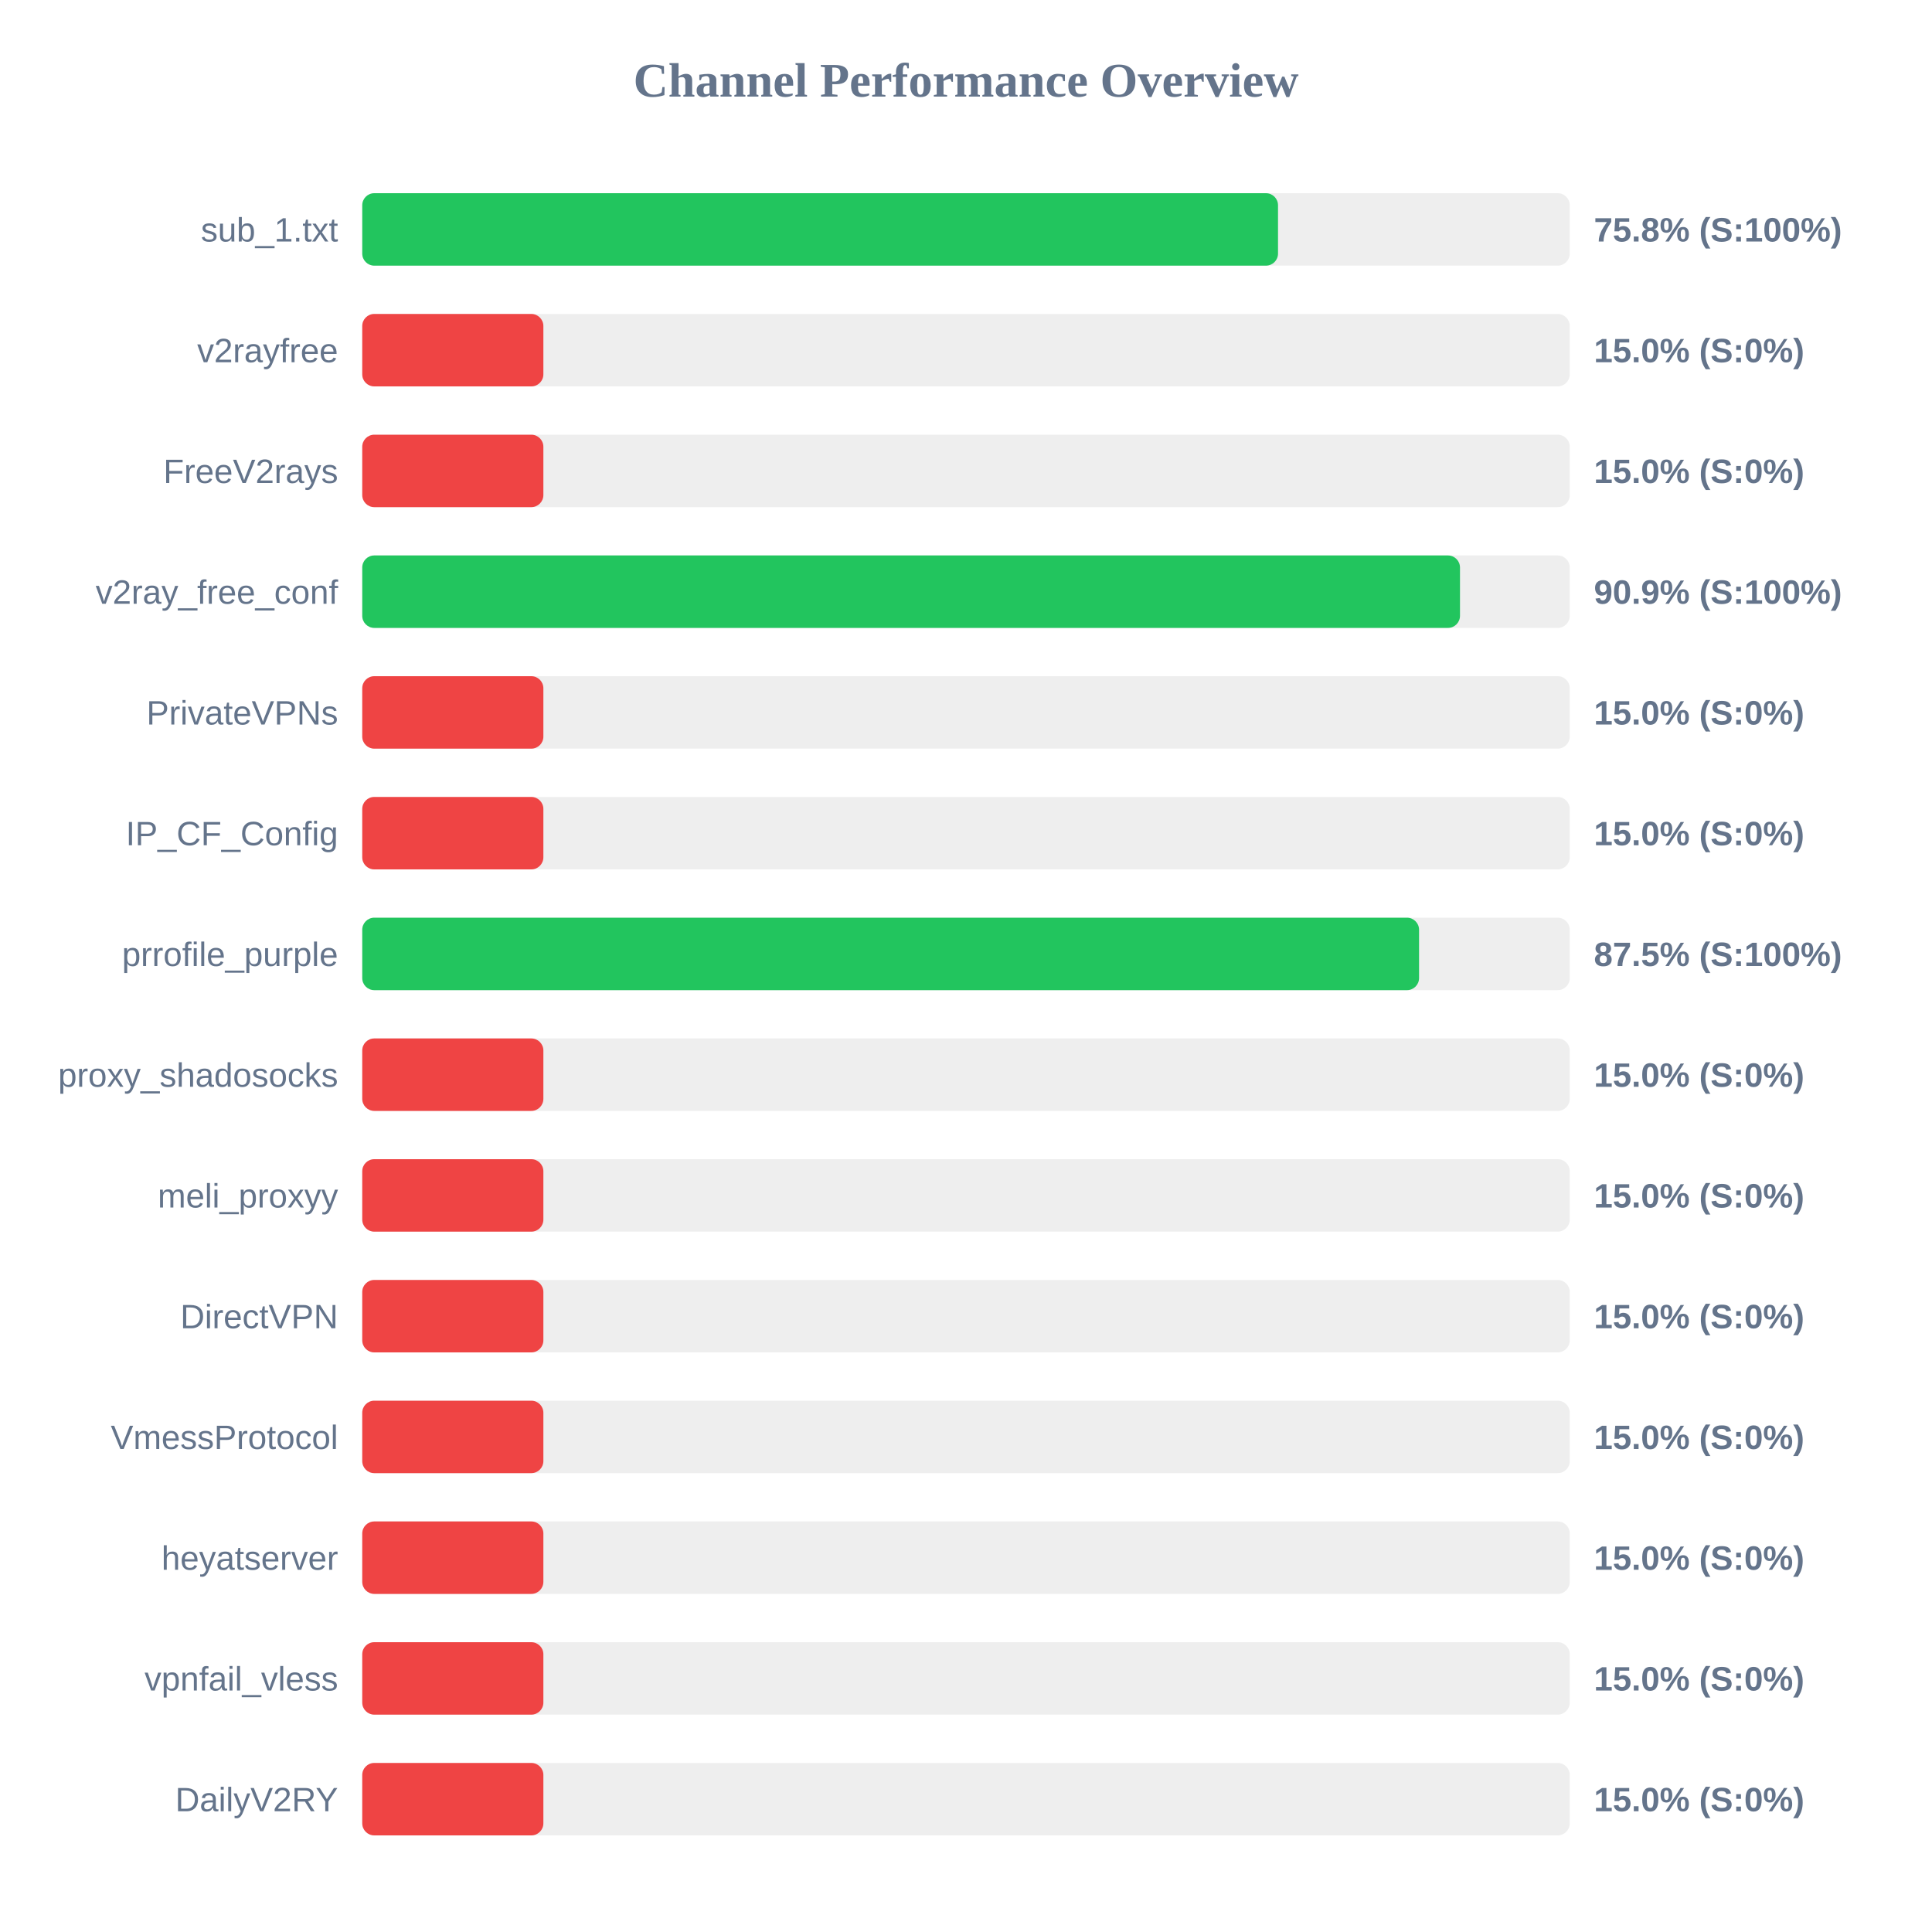
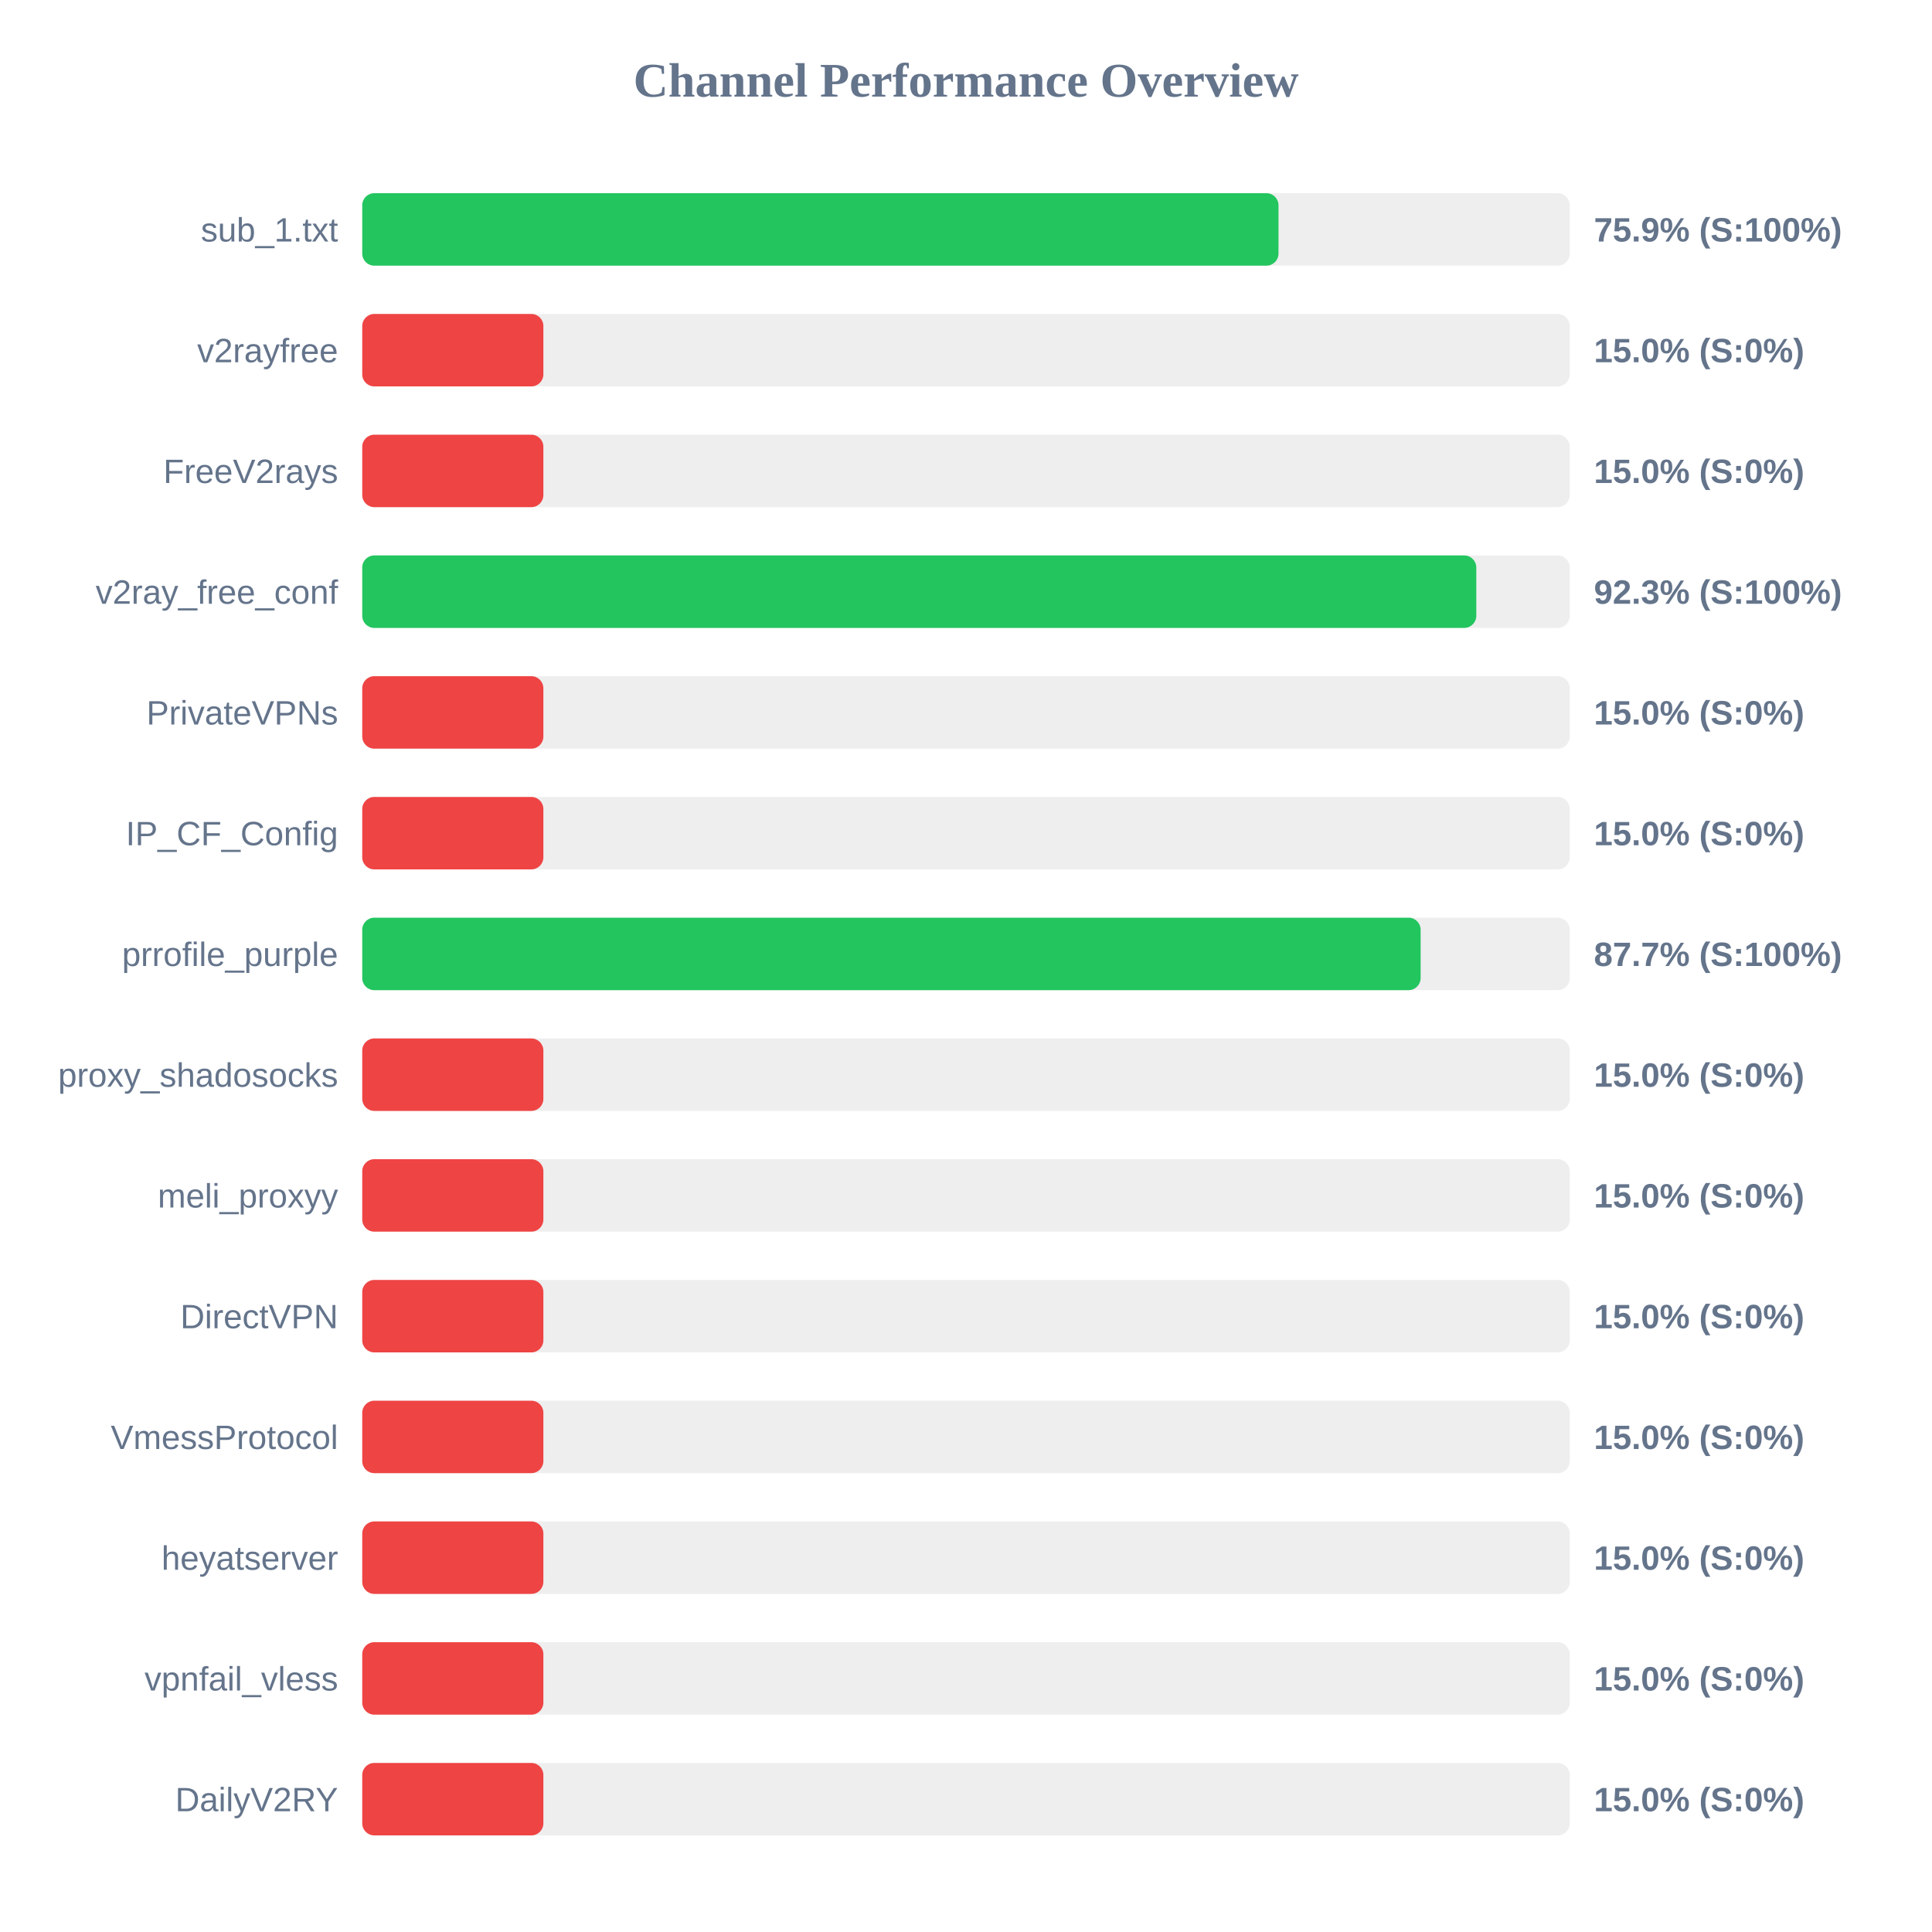
<svg xmlns="http://www.w3.org/2000/svg" width="800" height="800" version="1.1">
  <style>
        .row { font: 14px Arial; fill: #64748b; }
        .score { font: bold 14px Arial; fill: #64748b; }
    </style>
  <text x="400" y="40" text-anchor="middle" font-size="20px" font-weight="bold" fill="#64748b">Channel Performance Overview</text>
  <rect x="150" y="80" width="500" height="30" fill="#eee" rx="5" />
-   <rect x="150" y="80" width="379.2" height="30" fill="#22c55e" rx="5" />
+   <rect x="150" y="80" width="379.4" height="30" fill="#22c55e" rx="5" />
  <text x="140" y="100" text-anchor="end" class="row">sub_1.txt</text>
-   <text x="660" y="100" text-anchor="start" class="score">75.8% (S:100%)</text>
+   <text x="660" y="100" text-anchor="start" class="score">75.9% (S:100%)</text>
  <rect x="150" y="130" width="500" height="30" fill="#eee" rx="5" />
  <rect x="150" y="130" width="75.0" height="30" fill="#ef4444" rx="5" />
  <text x="140" y="150" text-anchor="end" class="row">v2rayfree</text>
  <text x="660" y="150" text-anchor="start" class="score">15.0% (S:0%)</text>
  <rect x="150" y="180" width="500" height="30" fill="#eee" rx="5" />
  <rect x="150" y="180" width="75.0" height="30" fill="#ef4444" rx="5" />
  <text x="140" y="200" text-anchor="end" class="row">FreeV2rays</text>
  <text x="660" y="200" text-anchor="start" class="score">15.0% (S:0%)</text>
  <rect x="150" y="230" width="500" height="30" fill="#eee" rx="5" />
-   <rect x="150" y="230" width="454.55" height="30" fill="#22c55e" rx="5" />
+   <rect x="150" y="230" width="461.3" height="30" fill="#22c55e" rx="5" />
  <text x="140" y="250" text-anchor="end" class="row">v2ray_free_conf</text>
-   <text x="660" y="250" text-anchor="start" class="score">90.9% (S:100%)</text>
+   <text x="660" y="250" text-anchor="start" class="score">92.3% (S:100%)</text>
  <rect x="150" y="280" width="500" height="30" fill="#eee" rx="5" />
  <rect x="150" y="280" width="75.0" height="30" fill="#ef4444" rx="5" />
  <text x="140" y="300" text-anchor="end" class="row">PrivateVPNs</text>
  <text x="660" y="300" text-anchor="start" class="score">15.0% (S:0%)</text>
  <rect x="150" y="330" width="500" height="30" fill="#eee" rx="5" />
  <rect x="150" y="330" width="75.0" height="30" fill="#ef4444" rx="5" />
  <text x="140" y="350" text-anchor="end" class="row">IP_CF_Config</text>
  <text x="660" y="350" text-anchor="start" class="score">15.0% (S:0%)</text>
  <rect x="150" y="380" width="500" height="30" fill="#eee" rx="5" />
-   <rect x="150" y="380" width="437.6" height="30" fill="#22c55e" rx="5" />
+   <rect x="150" y="380" width="438.25" height="30" fill="#22c55e" rx="5" />
  <text x="140" y="400" text-anchor="end" class="row">prrofile_purple</text>
-   <text x="660" y="400" text-anchor="start" class="score">87.5% (S:100%)</text>
+   <text x="660" y="400" text-anchor="start" class="score">87.7% (S:100%)</text>
  <rect x="150" y="430" width="500" height="30" fill="#eee" rx="5" />
  <rect x="150" y="430" width="75.0" height="30" fill="#ef4444" rx="5" />
  <text x="140" y="450" text-anchor="end" class="row">proxy_shadosocks</text>
  <text x="660" y="450" text-anchor="start" class="score">15.0% (S:0%)</text>
  <rect x="150" y="480" width="500" height="30" fill="#eee" rx="5" />
  <rect x="150" y="480" width="75.0" height="30" fill="#ef4444" rx="5" />
  <text x="140" y="500" text-anchor="end" class="row">meli_proxyy</text>
  <text x="660" y="500" text-anchor="start" class="score">15.0% (S:0%)</text>
  <rect x="150" y="530" width="500" height="30" fill="#eee" rx="5" />
  <rect x="150" y="530" width="75.0" height="30" fill="#ef4444" rx="5" />
  <text x="140" y="550" text-anchor="end" class="row">DirectVPN</text>
  <text x="660" y="550" text-anchor="start" class="score">15.0% (S:0%)</text>
  <rect x="150" y="580" width="500" height="30" fill="#eee" rx="5" />
  <rect x="150" y="580" width="75.0" height="30" fill="#ef4444" rx="5" />
  <text x="140" y="600" text-anchor="end" class="row">VmessProtocol</text>
  <text x="660" y="600" text-anchor="start" class="score">15.0% (S:0%)</text>
  <rect x="150" y="630" width="500" height="30" fill="#eee" rx="5" />
  <rect x="150" y="630" width="75.0" height="30" fill="#ef4444" rx="5" />
  <text x="140" y="650" text-anchor="end" class="row">heyatserver</text>
  <text x="660" y="650" text-anchor="start" class="score">15.0% (S:0%)</text>
  <rect x="150" y="680" width="500" height="30" fill="#eee" rx="5" />
  <rect x="150" y="680" width="75.0" height="30" fill="#ef4444" rx="5" />
  <text x="140" y="700" text-anchor="end" class="row">vpnfail_vless</text>
  <text x="660" y="700" text-anchor="start" class="score">15.0% (S:0%)</text>
  <rect x="150" y="730" width="500" height="30" fill="#eee" rx="5" />
  <rect x="150" y="730" width="75.0" height="30" fill="#ef4444" rx="5" />
  <text x="140" y="750" text-anchor="end" class="row">DailyV2RY</text>
  <text x="660" y="750" text-anchor="start" class="score">15.0% (S:0%)</text>
</svg>
